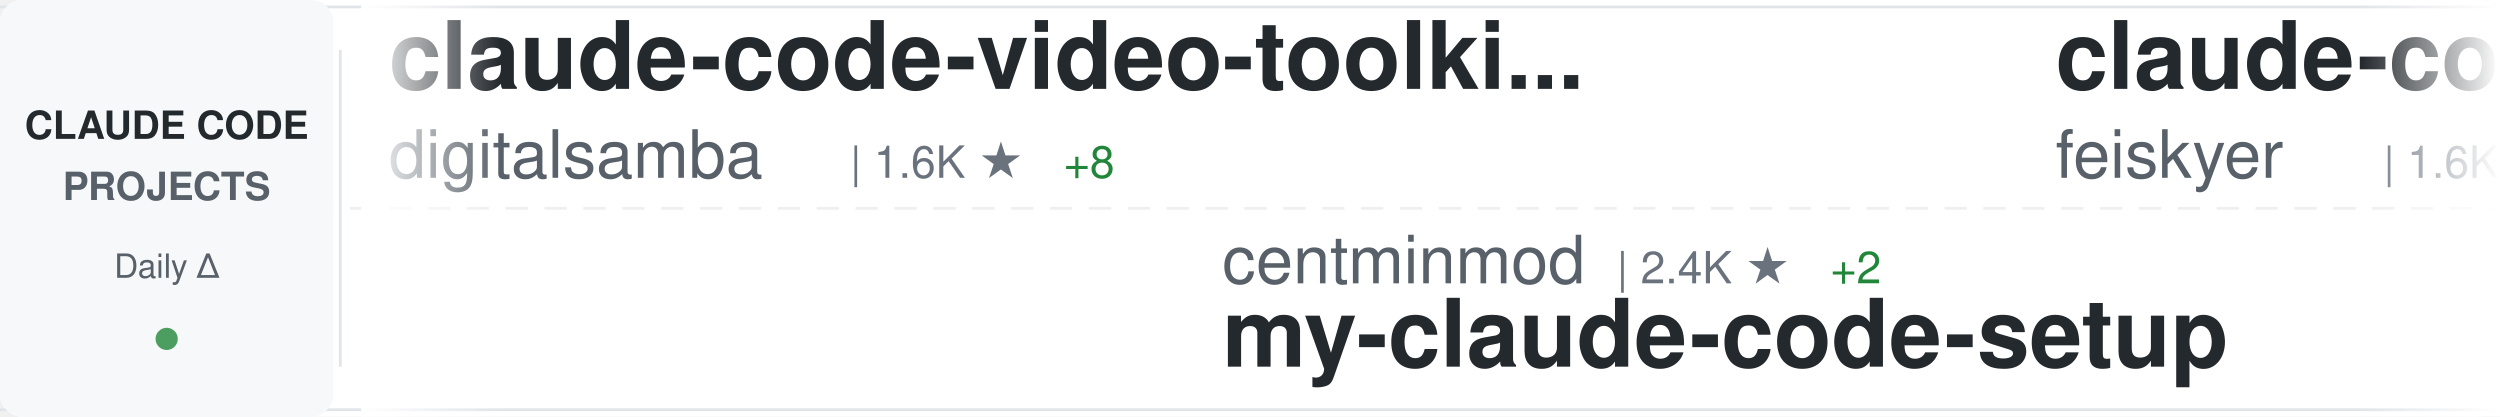
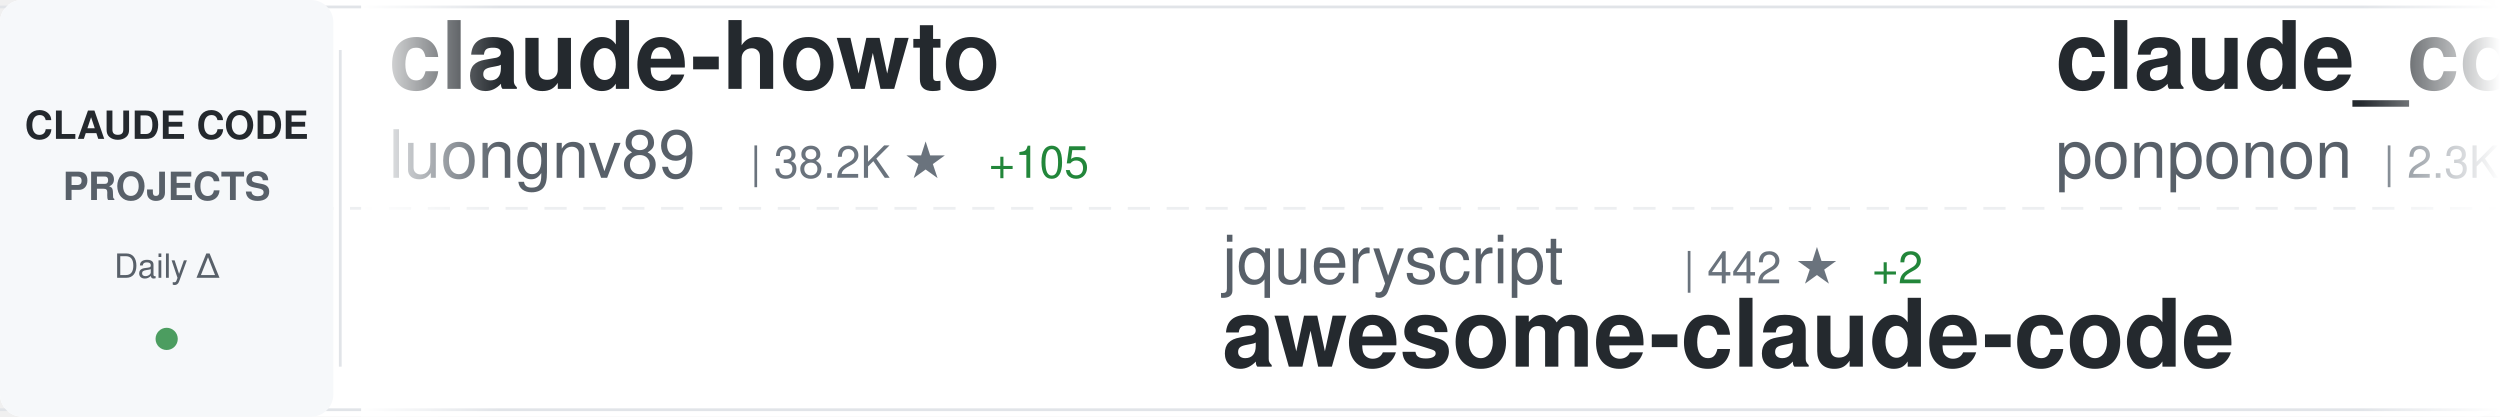
<svg xmlns="http://www.w3.org/2000/svg" width="900" height="150">
  <defs>
    <linearGradient id="awesomeLeftFade" x1="0%" y1="0%" x2="100%" y2="0%">
      <stop offset="0%" style="stop-color:#ffffff;stop-opacity:1" />
      <stop offset="100%" style="stop-color:#ffffff;stop-opacity:0" />
    </linearGradient>
    <linearGradient id="awesomeRightFade" x1="0%" y1="0%" x2="100%" y2="0%">
      <stop offset="0%" style="stop-color:#ffffff;stop-opacity:0" />
      <stop offset="100%" style="stop-color:#ffffff;stop-opacity:1" />
    </linearGradient>
  </defs>
  <rect width="900" height="150" fill="#ffffff" rx="8" />
  <rect x="0" y="2" width="900" height="1" fill="#e1e4e8" />
  <rect x="0" y="147" width="900" height="1" fill="#e1e4e8" />
  <line x1="0" y1="75" x2="900" y2="75" stroke="#e1e4e8" stroke-width="1" stroke-dasharray="8 6" opacity="0.6" />
  <rect x="0" y="0" width="120" height="150" fill="#f6f8fa" rx="8" />
  <text x="60" y="50" font-family="-apple-system, BlinkMacSystemFont, 'Segoe UI', Helvetica, Arial, sans-serif" font-size="14" font-weight="600" fill="#24292e" text-anchor="middle">CLAUDE CODE</text>
  <text x="60" y="72" font-family="-apple-system, BlinkMacSystemFont, 'Segoe UI', Helvetica, Arial, sans-serif" font-size="14" font-weight="600" fill="#586069" text-anchor="middle">PROJECTS</text>
  <text x="60" y="100" font-family="-apple-system, BlinkMacSystemFont, 'Segoe UI', Helvetica, Arial, sans-serif" font-size="12" font-weight="500" fill="#586069" text-anchor="middle">Daily Δ</text>
  <circle cx="60" cy="122" r="4" fill="#22863a" opacity="0.8" />
  <rect x="122" y="18" width="1" height="114" fill="#e1e4e8" />
  <clipPath id="awesomeTickerClip">
    <rect x="130" y="0" width="770" height="150" />
  </clipPath>
  <g clip-path="url(#awesomeTickerClip)">
    <g id="awesomeTickerItems">
      <animateTransform attributeName="transform" attributeType="XML" type="translate" from="0 0" to="-3000 0" dur="54s" repeatCount="indefinite" />
      <g transform="translate(0, 0)">
-         <text x="140" y="32" font-family="-apple-system, BlinkMacSystemFont, 'Segoe UI', Helvetica, Arial, sans-serif" font-size="34" font-weight="600" fill="#24292e">claude-code-video-toolki...</text>
-         <text x="140" y="64" font-family="-apple-system, BlinkMacSystemFont, 'Segoe UI', Helvetica, Arial, sans-serif" font-size="24" font-weight="400" fill="#586069">digitalsamba</text>
-         <text x="306" y="64" font-family="-apple-system, BlinkMacSystemFont, 'Segoe UI', Helvetica, Arial, sans-serif" font-size="16" font-weight="500" fill="#6a737d">| 1.6K ★</text>
-         <text x="383" y="64" font-family="-apple-system, BlinkMacSystemFont, 'Segoe UI', Helvetica, Arial, sans-serif" font-size="16" font-weight="500" fill="#22863a"> +8</text>
+         <text x="140" y="32" font-family="-apple-system, BlinkMacSystemFont, 'Segoe UI', Helvetica, Arial, sans-serif" font-size="34" font-weight="600" fill="#24292e">claude-howto</text>
+         <text x="140" y="64" font-family="-apple-system, BlinkMacSystemFont, 'Segoe UI', Helvetica, Arial, sans-serif" font-size="24" font-weight="400" fill="#586069">luongnv89</text>
+         <text x="270" y="64" font-family="-apple-system, BlinkMacSystemFont, 'Segoe UI', Helvetica, Arial, sans-serif" font-size="16" font-weight="500" fill="#6a737d">| 38.2K ★</text>
+         <text x="356" y="64" font-family="-apple-system, BlinkMacSystemFont, 'Segoe UI', Helvetica, Arial, sans-serif" font-size="16" font-weight="500" fill="#22863a"> +105</text>
      </g>
      <g transform="translate(300, 0)">
-         <text x="140" y="102" font-family="-apple-system, BlinkMacSystemFont, 'Segoe UI', Helvetica, Arial, sans-serif" font-size="24" font-weight="400" fill="#586069">centminmod</text>
-         <text x="282" y="102" font-family="-apple-system, BlinkMacSystemFont, 'Segoe UI', Helvetica, Arial, sans-serif" font-size="16" font-weight="500" fill="#6a737d">| 2.4K ★</text>
-         <text x="359" y="102" font-family="-apple-system, BlinkMacSystemFont, 'Segoe UI', Helvetica, Arial, sans-serif" font-size="16" font-weight="500" fill="#22863a"> +2</text>
-         <text x="140" y="132" font-family="-apple-system, BlinkMacSystemFont, 'Segoe UI', Helvetica, Arial, sans-serif" font-size="34" font-weight="600" fill="#24292e">my-claude-code-setup</text>
+         <text x="140" y="102" font-family="-apple-system, BlinkMacSystemFont, 'Segoe UI', Helvetica, Arial, sans-serif" font-size="24" font-weight="400" fill="#586069">jqueryscript</text>
+         <text x="306" y="102" font-family="-apple-system, BlinkMacSystemFont, 'Segoe UI', Helvetica, Arial, sans-serif" font-size="16" font-weight="500" fill="#6a737d">| 442 ★</text>
+         <text x="374" y="102" font-family="-apple-system, BlinkMacSystemFont, 'Segoe UI', Helvetica, Arial, sans-serif" font-size="16" font-weight="500" fill="#22863a"> +2</text>
+         <text x="140" y="132" font-family="-apple-system, BlinkMacSystemFont, 'Segoe UI', Helvetica, Arial, sans-serif" font-size="34" font-weight="600" fill="#24292e">awesome-claude-code</text>
      </g>
      <g transform="translate(600, 0)">
-         <text x="140" y="32" font-family="-apple-system, BlinkMacSystemFont, 'Segoe UI', Helvetica, Arial, sans-serif" font-size="34" font-weight="600" fill="#24292e">claude-code-settings</text>
-         <text x="140" y="64" font-family="-apple-system, BlinkMacSystemFont, 'Segoe UI', Helvetica, Arial, sans-serif" font-size="24" font-weight="400" fill="#586069">feiskyer</text>
-         <text x="258" y="64" font-family="-apple-system, BlinkMacSystemFont, 'Segoe UI', Helvetica, Arial, sans-serif" font-size="16" font-weight="500" fill="#6a737d">| 1.6K ★</text>
+         <text x="140" y="32" font-family="-apple-system, BlinkMacSystemFont, 'Segoe UI', Helvetica, Arial, sans-serif" font-size="34" font-weight="600" fill="#24292e">claude_code_src</text>
+         <text x="140" y="64" font-family="-apple-system, BlinkMacSystemFont, 'Segoe UI', Helvetica, Arial, sans-serif" font-size="24" font-weight="400" fill="#586069">ponponon</text>
+         <text x="258" y="64" font-family="-apple-system, BlinkMacSystemFont, 'Segoe UI', Helvetica, Arial, sans-serif" font-size="16" font-weight="500" fill="#6a737d">| 2.3K ★</text>
+         <text x="335" y="64" font-family="-apple-system, BlinkMacSystemFont, 'Segoe UI', Helvetica, Arial, sans-serif" font-size="16" font-weight="500" fill="#22863a"> +4</text>
+       </g>
+       <g transform="translate(900, 0)">
+         <text x="140" y="102" font-family="-apple-system, BlinkMacSystemFont, 'Segoe UI', Helvetica, Arial, sans-serif" font-size="24" font-weight="400" fill="#586069">ChinaSiro</text>
+         <text x="270" y="102" font-family="-apple-system, BlinkMacSystemFont, 'Segoe UI', Helvetica, Arial, sans-serif" font-size="16" font-weight="500" fill="#6a737d">| 9.5K ★</text>
+         <text x="347" y="102" font-family="-apple-system, BlinkMacSystemFont, 'Segoe UI', Helvetica, Arial, sans-serif" font-size="16" font-weight="500" fill="#22863a"> +13</text>
+         <text x="140" y="132" font-family="-apple-system, BlinkMacSystemFont, 'Segoe UI', Helvetica, Arial, sans-serif" font-size="34" font-weight="600" fill="#24292e">claude-code-sourcemap</text>
+       </g>
+       <g transform="translate(1200, 0)">
+         <text x="140" y="32" font-family="-apple-system, BlinkMacSystemFont, 'Segoe UI', Helvetica, Arial, sans-serif" font-size="34" font-weight="600" fill="#24292e">Claude-Code-Workflow</text>
+         <text x="140" y="64" font-family="-apple-system, BlinkMacSystemFont, 'Segoe UI', Helvetica, Arial, sans-serif" font-size="24" font-weight="400" fill="#586069">catlog22</text>
+         <text x="258" y="64" font-family="-apple-system, BlinkMacSystemFont, 'Segoe UI', Helvetica, Arial, sans-serif" font-size="16" font-weight="500" fill="#6a737d">| 2.1K ★</text>
        <text x="335" y="64" font-family="-apple-system, BlinkMacSystemFont, 'Segoe UI', Helvetica, Arial, sans-serif" font-size="16" font-weight="500" fill="#22863a"> +2</text>
      </g>
-       <g transform="translate(900, 0)">
-         <text x="140" y="102" font-family="-apple-system, BlinkMacSystemFont, 'Segoe UI', Helvetica, Arial, sans-serif" font-size="24" font-weight="400" fill="#586069">777genius</text>
-         <text x="270" y="102" font-family="-apple-system, BlinkMacSystemFont, 'Segoe UI', Helvetica, Arial, sans-serif" font-size="16" font-weight="500" fill="#6a737d">| 915 ★</text>
-         <text x="338" y="102" font-family="-apple-system, BlinkMacSystemFont, 'Segoe UI', Helvetica, Arial, sans-serif" font-size="16" font-weight="500" fill="#22863a"> +1</text>
-         <text x="140" y="132" font-family="-apple-system, BlinkMacSystemFont, 'Segoe UI', Helvetica, Arial, sans-serif" font-size="34" font-weight="600" fill="#24292e">claude-code-source-code</text>
-       </g>
-       <g transform="translate(1200, 0)">
-         <text x="140" y="32" font-family="-apple-system, BlinkMacSystemFont, 'Segoe UI', Helvetica, Arial, sans-serif" font-size="34" font-weight="600" fill="#24292e">claude-code-workflows</text>
-         <text x="140" y="64" font-family="-apple-system, BlinkMacSystemFont, 'Segoe UI', Helvetica, Arial, sans-serif" font-size="24" font-weight="400" fill="#586069">OneRedOak</text>
-         <text x="270" y="64" font-family="-apple-system, BlinkMacSystemFont, 'Segoe UI', Helvetica, Arial, sans-serif" font-size="16" font-weight="500" fill="#6a737d">| 3.8K ★</text>
-       </g>
      <g transform="translate(1500, 0)">
-         <text x="140" y="102" font-family="-apple-system, BlinkMacSystemFont, 'Segoe UI', Helvetica, Arial, sans-serif" font-size="24" font-weight="400" fill="#586069">disler</text>
-         <text x="234" y="102" font-family="-apple-system, BlinkMacSystemFont, 'Segoe UI', Helvetica, Arial, sans-serif" font-size="16" font-weight="500" fill="#6a737d">| 1.4K ★</text>
-         <text x="311" y="102" font-family="-apple-system, BlinkMacSystemFont, 'Segoe UI', Helvetica, Arial, sans-serif" font-size="16" font-weight="500" fill="#22863a"> +6</text>
-         <text x="140" y="132" font-family="-apple-system, BlinkMacSystemFont, 'Segoe UI', Helvetica, Arial, sans-serif" font-size="34" font-weight="600" fill="#24292e">pi-vs-claude-code</text>
+         <text x="140" y="102" font-family="-apple-system, BlinkMacSystemFont, 'Segoe UI', Helvetica, Arial, sans-serif" font-size="24" font-weight="400" fill="#586069">jeremylongshore</text>
+         <text x="342" y="102" font-family="-apple-system, BlinkMacSystemFont, 'Segoe UI', Helvetica, Arial, sans-serif" font-size="16" font-weight="500" fill="#6a737d">| 2.4K ★</text>
+         <text x="419" y="102" font-family="-apple-system, BlinkMacSystemFont, 'Segoe UI', Helvetica, Arial, sans-serif" font-size="16" font-weight="500" fill="#22863a"> +6</text>
+         <text x="140" y="132" font-family="-apple-system, BlinkMacSystemFont, 'Segoe UI', Helvetica, Arial, sans-serif" font-size="34" font-weight="600" fill="#24292e">claude-code-plugins-plus...</text>
      </g>
      <g transform="translate(1800, 0)">
-         <text x="140" y="32" font-family="-apple-system, BlinkMacSystemFont, 'Segoe UI', Helvetica, Arial, sans-serif" font-size="34" font-weight="600" fill="#24292e">claude-code-rust</text>
-         <text x="140" y="64" font-family="-apple-system, BlinkMacSystemFont, 'Segoe UI', Helvetica, Arial, sans-serif" font-size="24" font-weight="400" fill="#586069">lorryjovens-hub</text>
-         <text x="342" y="64" font-family="-apple-system, BlinkMacSystemFont, 'Segoe UI', Helvetica, Arial, sans-serif" font-size="16" font-weight="500" fill="#6a737d">| 1.7K ★</text>
-         <text x="419" y="64" font-family="-apple-system, BlinkMacSystemFont, 'Segoe UI', Helvetica, Arial, sans-serif" font-size="16" font-weight="500" fill="#22863a"> +2</text>
+         <text x="140" y="32" font-family="-apple-system, BlinkMacSystemFont, 'Segoe UI', Helvetica, Arial, sans-serif" font-size="34" font-weight="600" fill="#24292e">claude-code-local</text>
+         <text x="140" y="64" font-family="-apple-system, BlinkMacSystemFont, 'Segoe UI', Helvetica, Arial, sans-serif" font-size="24" font-weight="400" fill="#586069">nicedreamzapp</text>
+         <text x="318" y="64" font-family="-apple-system, BlinkMacSystemFont, 'Segoe UI', Helvetica, Arial, sans-serif" font-size="16" font-weight="500" fill="#6a737d">| 2.8K ★</text>
+         <text x="395" y="64" font-family="-apple-system, BlinkMacSystemFont, 'Segoe UI', Helvetica, Arial, sans-serif" font-size="16" font-weight="500" fill="#22863a"> +12</text>
      </g>
      <g transform="translate(2100, 0)">
-         <text x="140" y="102" font-family="-apple-system, BlinkMacSystemFont, 'Segoe UI', Helvetica, Arial, sans-serif" font-size="24" font-weight="400" fill="#586069">Yuyz0112</text>
-         <text x="258" y="102" font-family="-apple-system, BlinkMacSystemFont, 'Segoe UI', Helvetica, Arial, sans-serif" font-size="16" font-weight="500" fill="#6a737d">| 2.4K ★</text>
-         <text x="140" y="132" font-family="-apple-system, BlinkMacSystemFont, 'Segoe UI', Helvetica, Arial, sans-serif" font-size="34" font-weight="600" fill="#24292e">claude-code-reverse</text>
+         <text x="140" y="102" font-family="-apple-system, BlinkMacSystemFont, 'Segoe UI', Helvetica, Arial, sans-serif" font-size="24" font-weight="400" fill="#586069">OneRedOak</text>
+         <text x="270" y="102" font-family="-apple-system, BlinkMacSystemFont, 'Segoe UI', Helvetica, Arial, sans-serif" font-size="16" font-weight="500" fill="#6a737d">| 3.8K ★</text>
+         <text x="140" y="132" font-family="-apple-system, BlinkMacSystemFont, 'Segoe UI', Helvetica, Arial, sans-serif" font-size="34" font-weight="600" fill="#24292e">claude-code-workflows</text>
      </g>
      <g transform="translate(2400, 0)">
-         <text x="140" y="32" font-family="-apple-system, BlinkMacSystemFont, 'Segoe UI', Helvetica, Arial, sans-serif" font-size="34" font-weight="600" fill="#24292e">claude-code-templates</text>
-         <text x="140" y="64" font-family="-apple-system, BlinkMacSystemFont, 'Segoe UI', Helvetica, Arial, sans-serif" font-size="24" font-weight="400" fill="#586069">davila7</text>
-         <text x="246" y="64" font-family="-apple-system, BlinkMacSystemFont, 'Segoe UI', Helvetica, Arial, sans-serif" font-size="16" font-weight="500" fill="#6a737d">| 28.3K ★</text>
-         <text x="332" y="64" font-family="-apple-system, BlinkMacSystemFont, 'Segoe UI', Helvetica, Arial, sans-serif" font-size="16" font-weight="500" fill="#22863a"> +21</text>
+         <text x="140" y="32" font-family="-apple-system, BlinkMacSystemFont, 'Segoe UI', Helvetica, Arial, sans-serif" font-size="34" font-weight="600" fill="#24292e">claude-code-harness</text>
+         <text x="140" y="64" font-family="-apple-system, BlinkMacSystemFont, 'Segoe UI', Helvetica, Arial, sans-serif" font-size="24" font-weight="400" fill="#586069">Chachamaru127</text>
+         <text x="318" y="64" font-family="-apple-system, BlinkMacSystemFont, 'Segoe UI', Helvetica, Arial, sans-serif" font-size="16" font-weight="500" fill="#6a737d">| 2.9K ★</text>
+         <text x="395" y="64" font-family="-apple-system, BlinkMacSystemFont, 'Segoe UI', Helvetica, Arial, sans-serif" font-size="16" font-weight="500" fill="#22863a"> +10</text>
      </g>
      <g transform="translate(2700, 0)">
-         <text x="140" y="102" font-family="-apple-system, BlinkMacSystemFont, 'Segoe UI', Helvetica, Arial, sans-serif" font-size="24" font-weight="400" fill="#586069">ding113</text>
-         <text x="246" y="102" font-family="-apple-system, BlinkMacSystemFont, 'Segoe UI', Helvetica, Arial, sans-serif" font-size="16" font-weight="500" fill="#6a737d">| 3.2K ★</text>
-         <text x="323" y="102" font-family="-apple-system, BlinkMacSystemFont, 'Segoe UI', Helvetica, Arial, sans-serif" font-size="16" font-weight="500" fill="#22863a"> +9</text>
-         <text x="140" y="132" font-family="-apple-system, BlinkMacSystemFont, 'Segoe UI', Helvetica, Arial, sans-serif" font-size="34" font-weight="600" fill="#24292e">claude-code-hub</text>
+         <text x="140" y="102" font-family="-apple-system, BlinkMacSystemFont, 'Segoe UI', Helvetica, Arial, sans-serif" font-size="24" font-weight="400" fill="#586069">Pimzino</text>
+         <text x="246" y="102" font-family="-apple-system, BlinkMacSystemFont, 'Segoe UI', Helvetica, Arial, sans-serif" font-size="16" font-weight="500" fill="#6a737d">| 3.8K ★</text>
+         <text x="323" y="102" font-family="-apple-system, BlinkMacSystemFont, 'Segoe UI', Helvetica, Arial, sans-serif" font-size="16" font-weight="500" fill="#22863a"> +1</text>
+         <text x="140" y="132" font-family="-apple-system, BlinkMacSystemFont, 'Segoe UI', Helvetica, Arial, sans-serif" font-size="34" font-weight="600" fill="#24292e">claude-code-spec-workflo...</text>
      </g>
      <g transform="translate(3000, 0)">
-         <text x="140" y="32" font-family="-apple-system, BlinkMacSystemFont, 'Segoe UI', Helvetica, Arial, sans-serif" font-size="34" font-weight="600" fill="#24292e">claude-code-video-toolki...</text>
-         <text x="140" y="64" font-family="-apple-system, BlinkMacSystemFont, 'Segoe UI', Helvetica, Arial, sans-serif" font-size="24" font-weight="400" fill="#586069">digitalsamba</text>
-         <text x="306" y="64" font-family="-apple-system, BlinkMacSystemFont, 'Segoe UI', Helvetica, Arial, sans-serif" font-size="16" font-weight="500" fill="#6a737d">| 1.6K ★</text>
-         <text x="383" y="64" font-family="-apple-system, BlinkMacSystemFont, 'Segoe UI', Helvetica, Arial, sans-serif" font-size="16" font-weight="500" fill="#22863a"> +8</text>
+         <text x="140" y="32" font-family="-apple-system, BlinkMacSystemFont, 'Segoe UI', Helvetica, Arial, sans-serif" font-size="34" font-weight="600" fill="#24292e">claude-howto</text>
+         <text x="140" y="64" font-family="-apple-system, BlinkMacSystemFont, 'Segoe UI', Helvetica, Arial, sans-serif" font-size="24" font-weight="400" fill="#586069">luongnv89</text>
+         <text x="270" y="64" font-family="-apple-system, BlinkMacSystemFont, 'Segoe UI', Helvetica, Arial, sans-serif" font-size="16" font-weight="500" fill="#6a737d">| 38.2K ★</text>
+         <text x="356" y="64" font-family="-apple-system, BlinkMacSystemFont, 'Segoe UI', Helvetica, Arial, sans-serif" font-size="16" font-weight="500" fill="#22863a"> +105</text>
      </g>
      <g transform="translate(3300, 0)">
-         <text x="140" y="102" font-family="-apple-system, BlinkMacSystemFont, 'Segoe UI', Helvetica, Arial, sans-serif" font-size="24" font-weight="400" fill="#586069">centminmod</text>
-         <text x="282" y="102" font-family="-apple-system, BlinkMacSystemFont, 'Segoe UI', Helvetica, Arial, sans-serif" font-size="16" font-weight="500" fill="#6a737d">| 2.4K ★</text>
-         <text x="359" y="102" font-family="-apple-system, BlinkMacSystemFont, 'Segoe UI', Helvetica, Arial, sans-serif" font-size="16" font-weight="500" fill="#22863a"> +2</text>
-         <text x="140" y="132" font-family="-apple-system, BlinkMacSystemFont, 'Segoe UI', Helvetica, Arial, sans-serif" font-size="34" font-weight="600" fill="#24292e">my-claude-code-setup</text>
+         <text x="140" y="102" font-family="-apple-system, BlinkMacSystemFont, 'Segoe UI', Helvetica, Arial, sans-serif" font-size="24" font-weight="400" fill="#586069">jqueryscript</text>
+         <text x="306" y="102" font-family="-apple-system, BlinkMacSystemFont, 'Segoe UI', Helvetica, Arial, sans-serif" font-size="16" font-weight="500" fill="#6a737d">| 442 ★</text>
+         <text x="374" y="102" font-family="-apple-system, BlinkMacSystemFont, 'Segoe UI', Helvetica, Arial, sans-serif" font-size="16" font-weight="500" fill="#22863a"> +2</text>
+         <text x="140" y="132" font-family="-apple-system, BlinkMacSystemFont, 'Segoe UI', Helvetica, Arial, sans-serif" font-size="34" font-weight="600" fill="#24292e">awesome-claude-code</text>
      </g>
      <g transform="translate(3600, 0)">
-         <text x="140" y="32" font-family="-apple-system, BlinkMacSystemFont, 'Segoe UI', Helvetica, Arial, sans-serif" font-size="34" font-weight="600" fill="#24292e">claude-code-settings</text>
-         <text x="140" y="64" font-family="-apple-system, BlinkMacSystemFont, 'Segoe UI', Helvetica, Arial, sans-serif" font-size="24" font-weight="400" fill="#586069">feiskyer</text>
-         <text x="258" y="64" font-family="-apple-system, BlinkMacSystemFont, 'Segoe UI', Helvetica, Arial, sans-serif" font-size="16" font-weight="500" fill="#6a737d">| 1.6K ★</text>
-         <text x="335" y="64" font-family="-apple-system, BlinkMacSystemFont, 'Segoe UI', Helvetica, Arial, sans-serif" font-size="16" font-weight="500" fill="#22863a"> +2</text>
+         <text x="140" y="32" font-family="-apple-system, BlinkMacSystemFont, 'Segoe UI', Helvetica, Arial, sans-serif" font-size="34" font-weight="600" fill="#24292e">claude_code_src</text>
+         <text x="140" y="64" font-family="-apple-system, BlinkMacSystemFont, 'Segoe UI', Helvetica, Arial, sans-serif" font-size="24" font-weight="400" fill="#586069">ponponon</text>
+         <text x="258" y="64" font-family="-apple-system, BlinkMacSystemFont, 'Segoe UI', Helvetica, Arial, sans-serif" font-size="16" font-weight="500" fill="#6a737d">| 2.3K ★</text>
+         <text x="335" y="64" font-family="-apple-system, BlinkMacSystemFont, 'Segoe UI', Helvetica, Arial, sans-serif" font-size="16" font-weight="500" fill="#22863a"> +4</text>
      </g>
      <g transform="translate(3900, 0)">
-         <text x="140" y="102" font-family="-apple-system, BlinkMacSystemFont, 'Segoe UI', Helvetica, Arial, sans-serif" font-size="24" font-weight="400" fill="#586069">777genius</text>
-         <text x="270" y="102" font-family="-apple-system, BlinkMacSystemFont, 'Segoe UI', Helvetica, Arial, sans-serif" font-size="16" font-weight="500" fill="#6a737d">| 915 ★</text>
-         <text x="338" y="102" font-family="-apple-system, BlinkMacSystemFont, 'Segoe UI', Helvetica, Arial, sans-serif" font-size="16" font-weight="500" fill="#22863a"> +1</text>
-         <text x="140" y="132" font-family="-apple-system, BlinkMacSystemFont, 'Segoe UI', Helvetica, Arial, sans-serif" font-size="34" font-weight="600" fill="#24292e">claude-code-source-code</text>
+         <text x="140" y="102" font-family="-apple-system, BlinkMacSystemFont, 'Segoe UI', Helvetica, Arial, sans-serif" font-size="24" font-weight="400" fill="#586069">ChinaSiro</text>
+         <text x="270" y="102" font-family="-apple-system, BlinkMacSystemFont, 'Segoe UI', Helvetica, Arial, sans-serif" font-size="16" font-weight="500" fill="#6a737d">| 9.5K ★</text>
+         <text x="347" y="102" font-family="-apple-system, BlinkMacSystemFont, 'Segoe UI', Helvetica, Arial, sans-serif" font-size="16" font-weight="500" fill="#22863a"> +13</text>
+         <text x="140" y="132" font-family="-apple-system, BlinkMacSystemFont, 'Segoe UI', Helvetica, Arial, sans-serif" font-size="34" font-weight="600" fill="#24292e">claude-code-sourcemap</text>
      </g>
    </g>
  </g>
  <rect x="130" y="0" width="50" height="150" fill="url(#awesomeLeftFade)" />
  <rect x="850" y="0" width="50" height="150" fill="url(#awesomeRightFade)" />
</svg>
